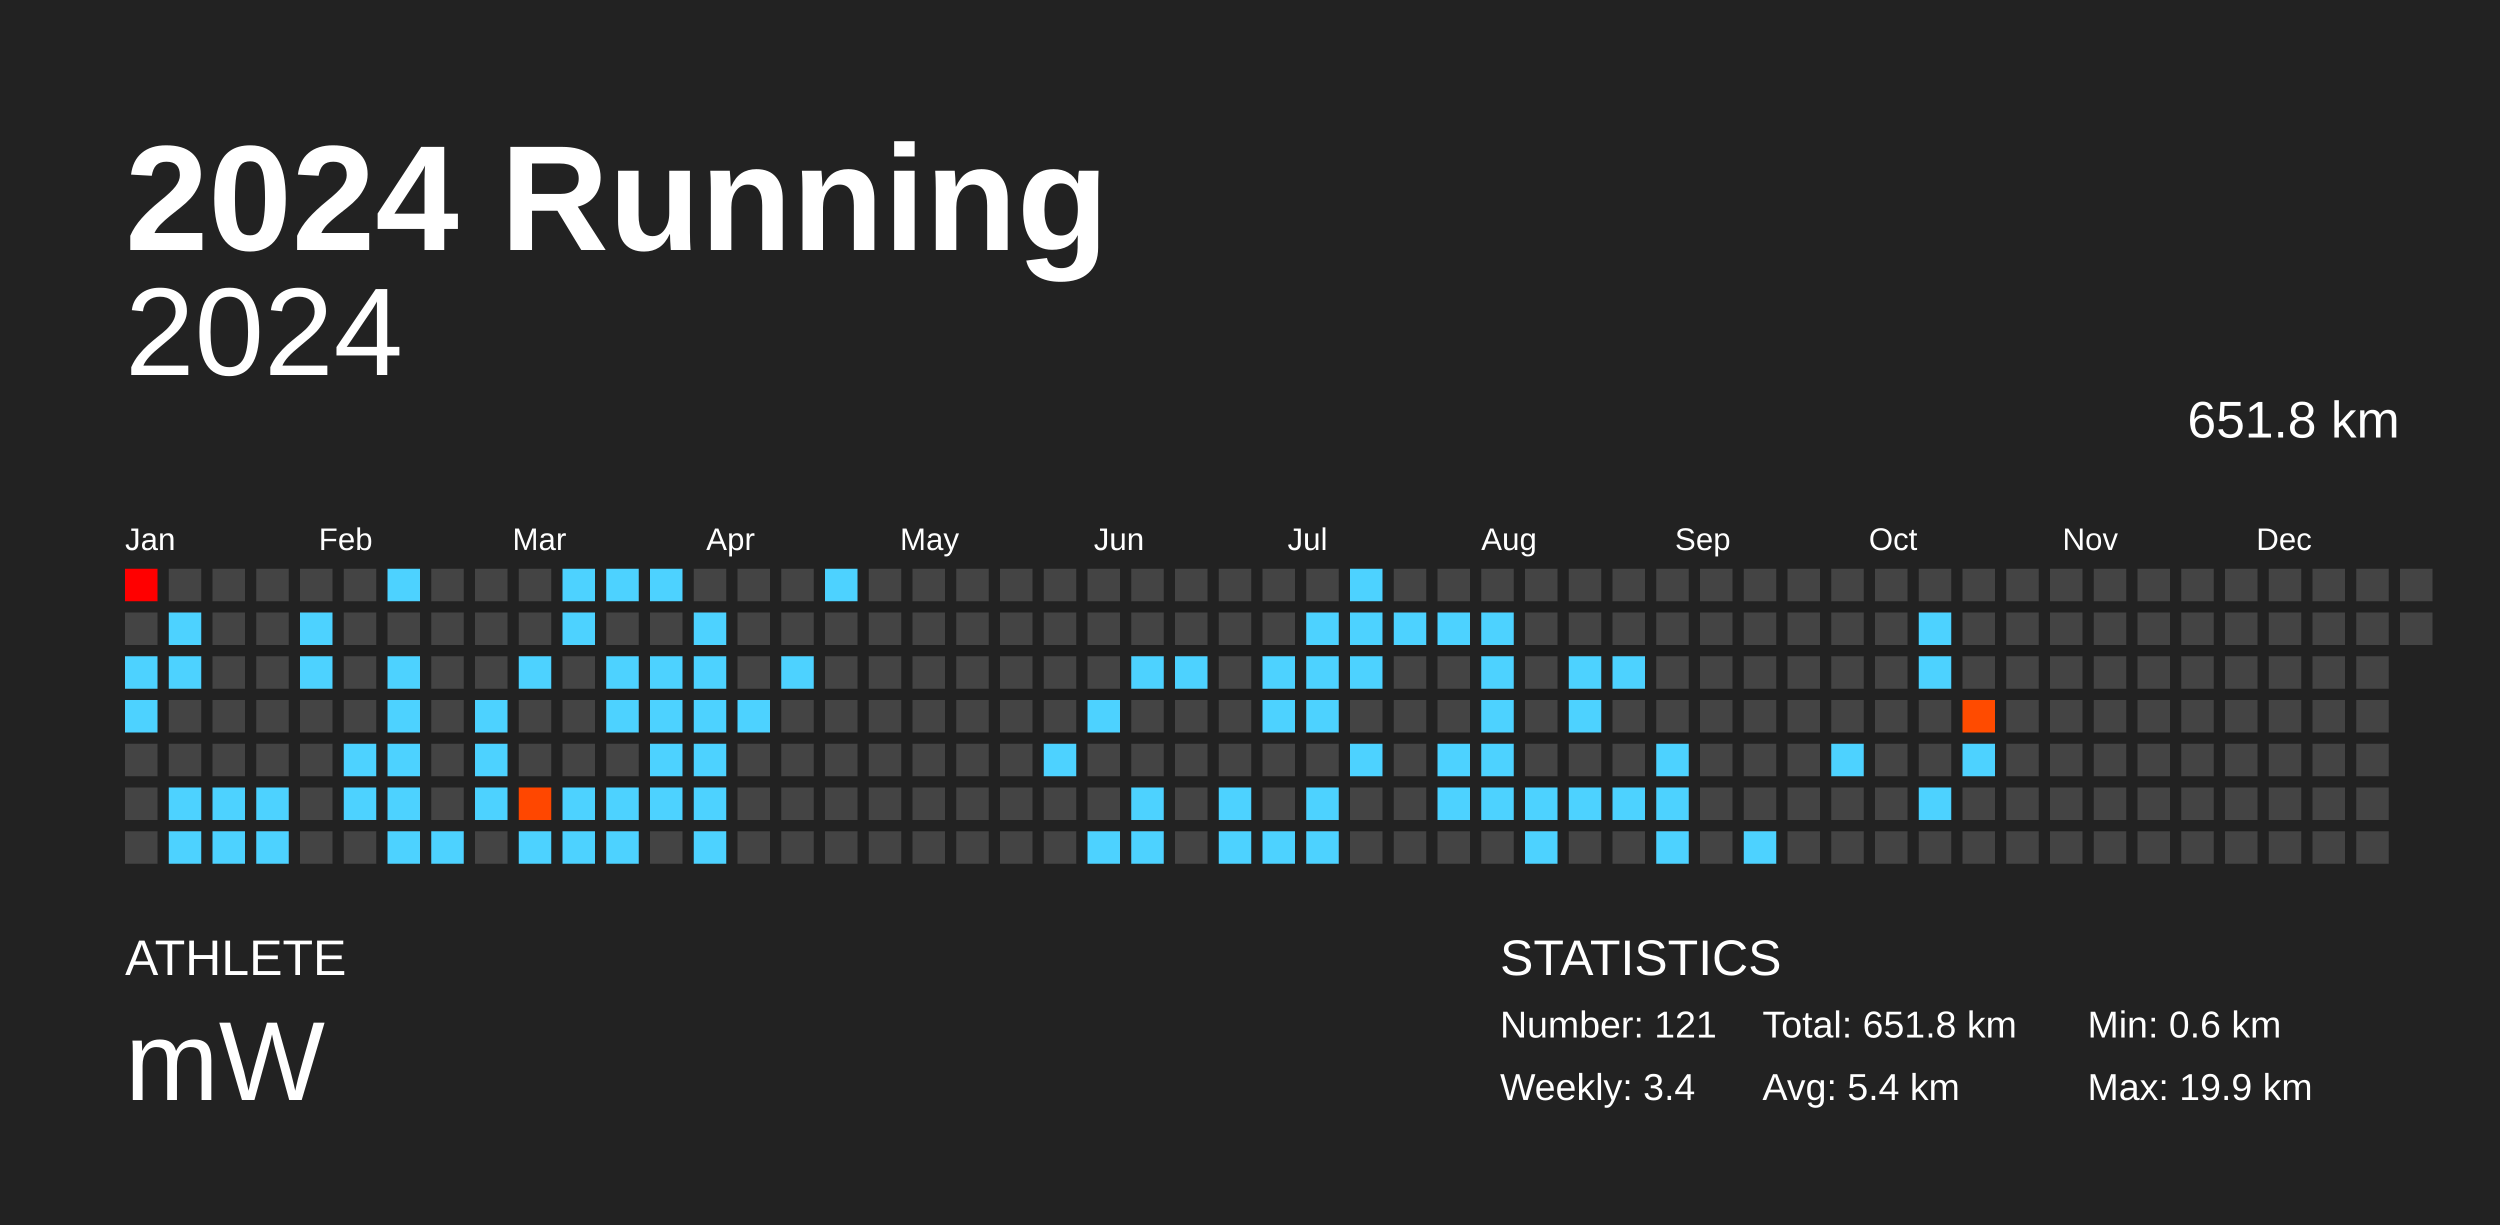
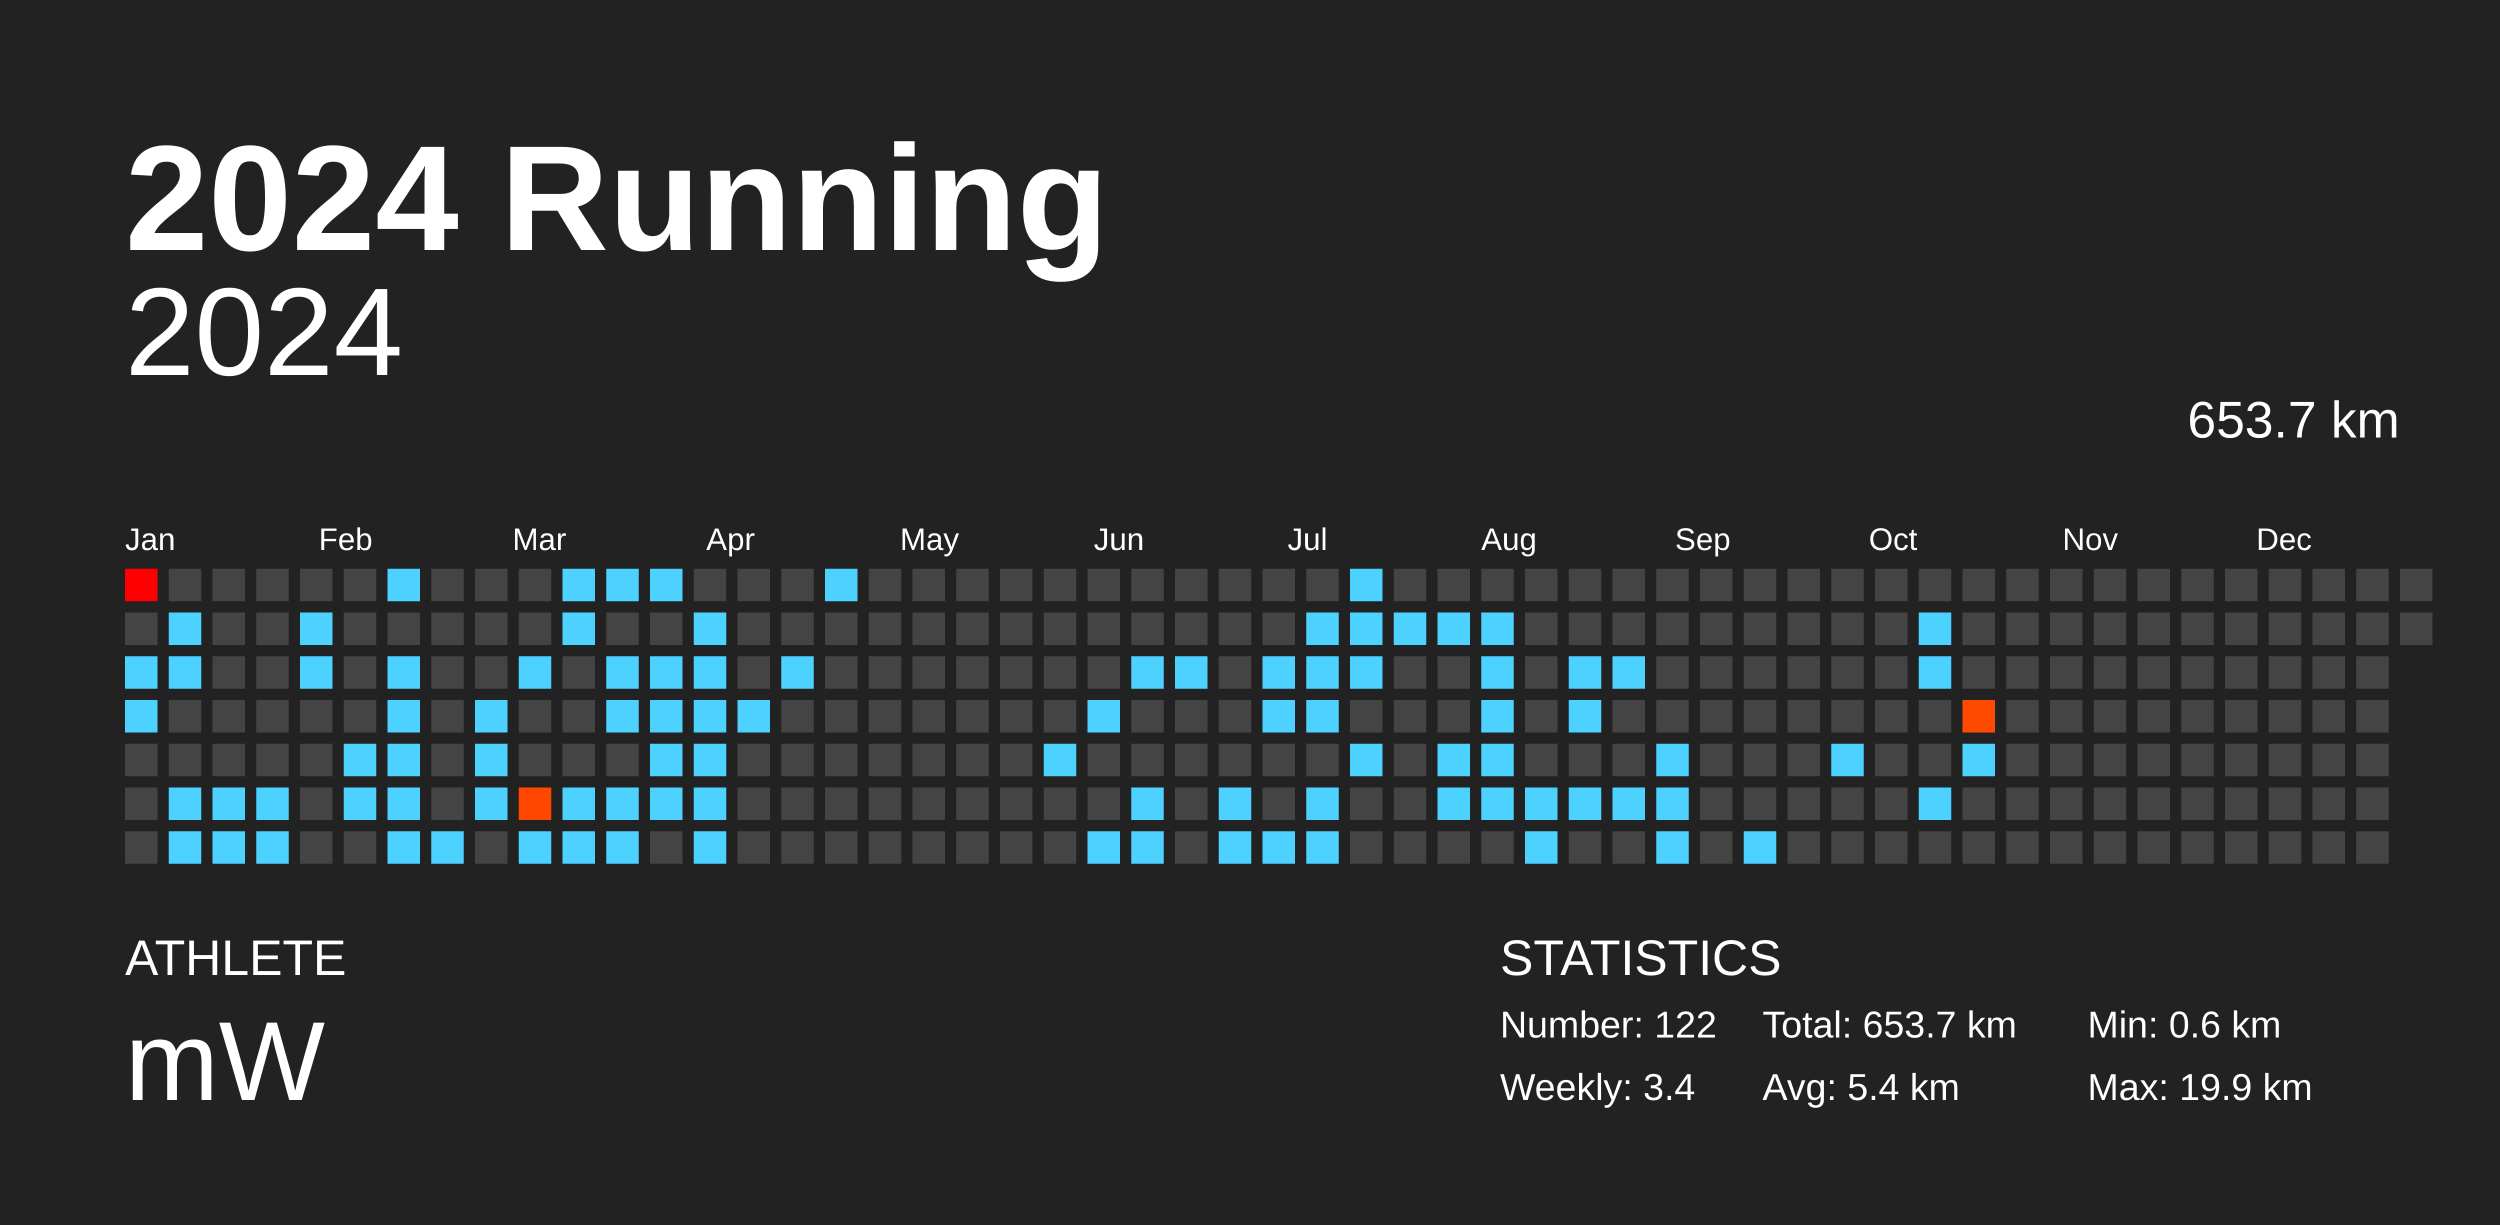
<svg xmlns="http://www.w3.org/2000/svg" baseProfile="full" height="98mm" version="1.1" viewBox="0,0,200,98" width="200mm">
  <defs />
  <rect fill="#222222" height="98" width="200" x="0" y="0" />
  <text fill="#FFFFFF" style="font-size:12px; font-family:Arial; font-weight:bold;" x="10" y="20">2024 Running</text>
  <text fill="#FFFFFF" style="font-size:4px; font-family:Arial" x="10" y="78">ATHLETE</text>
  <text fill="#FFFFFF" style="font-size:9px; font-family:Arial" x="10" y="88">mW</text>
  <text fill="#FFFFFF" style="font-size:4px; font-family:Arial" x="120" y="78">STATISTICS</text>
-   <text fill="#FFFFFF" style="font-size:3px; font-family:Arial" x="120" y="83">Number: 121</text>
+   <text fill="#FFFFFF" style="font-size:3px; font-family:Arial" x="120" y="83">Number: 122</text>
  <text fill="#FFFFFF" style="font-size:3px; font-family:Arial" x="120" y="88">Weekly: 3.4</text>
-   <text fill="#FFFFFF" style="font-size:3px; font-family:Arial" x="141" y="83">Total: 651.8 km</text>
+   <text fill="#FFFFFF" style="font-size:3px; font-family:Arial" x="141" y="83">Total: 653.7 km</text>
  <text fill="#FFFFFF" style="font-size:3px; font-family:Arial" x="141" y="88">Avg: 5.4 km</text>
  <text fill="#FFFFFF" style="font-size:3px; font-family:Arial" x="167" y="83">Min: 0.6 km</text>
  <text fill="#FFFFFF" style="font-size:3px; font-family:Arial" x="167" y="88">Max: 19.9 km</text>
  <text alignment-baseline="hanging" fill="#FFFFFF" style="font-size:10.0px; font-family:Arial;" x="10" y="30">2024</text>
-   <text alignment-baseline="hanging" fill="#FFFFFF" style="font-size:4.125px; font-family:Arial;" x="175" y="35">651.8 km</text>
+   <text alignment-baseline="hanging" fill="#FFFFFF" style="font-size:4.125px; font-family:Arial;" x="175" y="35">653.7 km</text>
  <text fill="#FFFFFF" style="font-size:2.5px; font-family:Arial" x="10.0" y="44">Jan</text>
  <text fill="#FFFFFF" style="font-size:2.5px; font-family:Arial" x="25.5" y="44">Feb</text>
  <text fill="#FFFFFF" style="font-size:2.5px; font-family:Arial" x="41.0" y="44">Mar</text>
  <text fill="#FFFFFF" style="font-size:2.5px; font-family:Arial" x="56.5" y="44">Apr</text>
  <text fill="#FFFFFF" style="font-size:2.5px; font-family:Arial" x="72.0" y="44">May</text>
  <text fill="#FFFFFF" style="font-size:2.5px; font-family:Arial" x="87.5" y="44">Jun</text>
  <text fill="#FFFFFF" style="font-size:2.5px; font-family:Arial" x="103.0" y="44">Jul</text>
  <text fill="#FFFFFF" style="font-size:2.5px; font-family:Arial" x="118.5" y="44">Aug</text>
  <text fill="#FFFFFF" style="font-size:2.5px; font-family:Arial" x="134.0" y="44">Sep</text>
  <text fill="#FFFFFF" style="font-size:2.5px; font-family:Arial" x="149.5" y="44">Oct</text>
  <text fill="#FFFFFF" style="font-size:2.5px; font-family:Arial" x="165.0" y="44">Nov</text>
  <text fill="#FFFFFF" style="font-size:2.5px; font-family:Arial" x="180.5" y="44">Dec</text>
  <rect fill="red" height="2.6" width="2.6" x="10.0" y="45.5" />
  <rect fill="#444444" height="2.6" width="2.6" x="10.0" y="49.0" />
  <rect fill="#4dd2ff" height="2.6" width="2.6" x="10.0" y="52.5" />
  <rect fill="#4dd2ff" height="2.6" width="2.6" x="10.0" y="56.0" />
  <rect fill="#444444" height="2.6" width="2.6" x="10.0" y="59.5" />
  <rect fill="#444444" height="2.6" width="2.6" x="10.0" y="63.0" />
  <rect fill="#444444" height="2.6" width="2.6" x="10.0" y="66.5" />
  <rect fill="#444444" height="2.6" width="2.6" x="13.5" y="45.5" />
  <rect fill="#4dd2ff" height="2.6" width="2.6" x="13.5" y="49.0" />
  <rect fill="#4dd2ff" height="2.6" width="2.6" x="13.5" y="52.5" />
  <rect fill="#444444" height="2.6" width="2.6" x="13.5" y="56.0" />
  <rect fill="#444444" height="2.6" width="2.6" x="13.5" y="59.5" />
  <rect fill="#4dd2ff" height="2.6" width="2.6" x="13.5" y="63.0" />
  <rect fill="#4dd2ff" height="2.6" width="2.6" x="13.5" y="66.5" />
  <rect fill="#444444" height="2.6" width="2.6" x="17.0" y="45.5" />
  <rect fill="#444444" height="2.6" width="2.6" x="17.0" y="49.0" />
  <rect fill="#444444" height="2.6" width="2.6" x="17.0" y="52.5" />
  <rect fill="#444444" height="2.6" width="2.6" x="17.0" y="56.0" />
  <rect fill="#444444" height="2.6" width="2.6" x="17.0" y="59.5" />
  <rect fill="#4dd2ff" height="2.6" width="2.6" x="17.0" y="63.0" />
  <rect fill="#4dd2ff" height="2.6" width="2.6" x="17.0" y="66.5" />
  <rect fill="#444444" height="2.6" width="2.6" x="20.5" y="45.5" />
  <rect fill="#444444" height="2.6" width="2.6" x="20.5" y="49.0" />
  <rect fill="#444444" height="2.6" width="2.6" x="20.5" y="52.5" />
  <rect fill="#444444" height="2.6" width="2.6" x="20.5" y="56.0" />
  <rect fill="#444444" height="2.6" width="2.6" x="20.5" y="59.5" />
  <rect fill="#4dd2ff" height="2.6" width="2.6" x="20.5" y="63.0" />
  <rect fill="#4dd2ff" height="2.6" width="2.6" x="20.5" y="66.5" />
  <rect fill="#444444" height="2.6" width="2.6" x="24.0" y="45.5" />
  <rect fill="#4dd2ff" height="2.6" width="2.6" x="24.0" y="49.0" />
  <rect fill="#4dd2ff" height="2.6" width="2.6" x="24.0" y="52.5" />
  <rect fill="#444444" height="2.6" width="2.6" x="24.0" y="56.0" />
  <rect fill="#444444" height="2.6" width="2.6" x="24.0" y="59.5" />
  <rect fill="#444444" height="2.6" width="2.6" x="24.0" y="63.0" />
  <rect fill="#444444" height="2.6" width="2.6" x="24.0" y="66.5" />
  <rect fill="#444444" height="2.6" width="2.6" x="27.5" y="45.5" />
  <rect fill="#444444" height="2.6" width="2.6" x="27.5" y="49.0" />
  <rect fill="#444444" height="2.6" width="2.6" x="27.5" y="52.5" />
  <rect fill="#444444" height="2.6" width="2.6" x="27.5" y="56.0" />
  <rect fill="#4dd2ff" height="2.6" width="2.6" x="27.5" y="59.5" />
  <rect fill="#4dd2ff" height="2.6" width="2.6" x="27.5" y="63.0" />
  <rect fill="#444444" height="2.6" width="2.6" x="27.5" y="66.5" />
  <rect fill="#4dd2ff" height="2.6" width="2.6" x="31.0" y="45.5" />
  <rect fill="#444444" height="2.6" width="2.6" x="31.0" y="49.0" />
  <rect fill="#4dd2ff" height="2.6" width="2.6" x="31.0" y="52.5" />
  <rect fill="#4dd2ff" height="2.6" width="2.6" x="31.0" y="56.0" />
  <rect fill="#4dd2ff" height="2.6" width="2.6" x="31.0" y="59.5" />
  <rect fill="#4dd2ff" height="2.6" width="2.6" x="31.0" y="63.0" />
  <rect fill="#4dd2ff" height="2.6" width="2.6" x="31.0" y="66.5" />
  <rect fill="#444444" height="2.6" width="2.6" x="34.5" y="45.5" />
  <rect fill="#444444" height="2.6" width="2.6" x="34.5" y="49.0" />
  <rect fill="#444444" height="2.6" width="2.6" x="34.5" y="52.5" />
  <rect fill="#444444" height="2.6" width="2.6" x="34.5" y="56.0" />
  <rect fill="#444444" height="2.6" width="2.6" x="34.5" y="59.5" />
  <rect fill="#444444" height="2.6" width="2.6" x="34.5" y="63.0" />
  <rect fill="#4dd2ff" height="2.6" width="2.6" x="34.5" y="66.5" />
  <rect fill="#444444" height="2.6" width="2.6" x="38.0" y="45.5" />
  <rect fill="#444444" height="2.6" width="2.6" x="38.0" y="49.0" />
  <rect fill="#444444" height="2.6" width="2.6" x="38.0" y="52.5" />
  <rect fill="#4dd2ff" height="2.6" width="2.6" x="38.0" y="56.0" />
  <rect fill="#4dd2ff" height="2.6" width="2.6" x="38.0" y="59.5" />
  <rect fill="#4dd2ff" height="2.6" width="2.6" x="38.0" y="63.0" />
  <rect fill="#444444" height="2.6" width="2.6" x="38.0" y="66.5" />
  <rect fill="#444444" height="2.6" width="2.6" x="41.5" y="45.5" />
  <rect fill="#444444" height="2.6" width="2.6" x="41.5" y="49.0" />
  <rect fill="#4dd2ff" height="2.6" width="2.6" x="41.5" y="52.5" />
  <rect fill="#444444" height="2.6" width="2.6" x="41.5" y="56.0" />
  <rect fill="#444444" height="2.6" width="2.6" x="41.5" y="59.5" />
  <rect fill="#ff4700" height="2.6" width="2.6" x="41.5" y="63.0" />
  <rect fill="#4dd2ff" height="2.6" width="2.6" x="41.5" y="66.5" />
  <rect fill="#4dd2ff" height="2.6" width="2.6" x="45.0" y="45.5" />
  <rect fill="#4dd2ff" height="2.6" width="2.6" x="45.0" y="49.0" />
  <rect fill="#444444" height="2.6" width="2.6" x="45.0" y="52.5" />
  <rect fill="#444444" height="2.6" width="2.6" x="45.0" y="56.0" />
  <rect fill="#444444" height="2.6" width="2.6" x="45.0" y="59.5" />
  <rect fill="#4dd2ff" height="2.6" width="2.6" x="45.0" y="63.0" />
  <rect fill="#4dd2ff" height="2.6" width="2.6" x="45.0" y="66.5" />
  <rect fill="#4dd2ff" height="2.6" width="2.6" x="48.5" y="45.5" />
  <rect fill="#444444" height="2.6" width="2.6" x="48.5" y="49.0" />
  <rect fill="#4dd2ff" height="2.6" width="2.6" x="48.5" y="52.5" />
  <rect fill="#4dd2ff" height="2.6" width="2.6" x="48.5" y="56.0" />
  <rect fill="#444444" height="2.6" width="2.6" x="48.5" y="59.5" />
  <rect fill="#4dd2ff" height="2.6" width="2.6" x="48.5" y="63.0" />
  <rect fill="#4dd2ff" height="2.6" width="2.6" x="48.5" y="66.5" />
  <rect fill="#4dd2ff" height="2.6" width="2.6" x="52.0" y="45.5" />
  <rect fill="#444444" height="2.6" width="2.6" x="52.0" y="49.0" />
  <rect fill="#4dd2ff" height="2.6" width="2.6" x="52.0" y="52.5" />
  <rect fill="#4dd2ff" height="2.6" width="2.6" x="52.0" y="56.0" />
  <rect fill="#4dd2ff" height="2.6" width="2.6" x="52.0" y="59.5" />
  <rect fill="#4dd2ff" height="2.6" width="2.6" x="52.0" y="63.0" />
  <rect fill="#444444" height="2.6" width="2.6" x="52.0" y="66.5" />
  <rect fill="#444444" height="2.6" width="2.6" x="55.5" y="45.5" />
  <rect fill="#4dd2ff" height="2.6" width="2.6" x="55.5" y="49.0" />
  <rect fill="#4dd2ff" height="2.6" width="2.6" x="55.5" y="52.5" />
  <rect fill="#4dd2ff" height="2.6" width="2.6" x="55.5" y="56.0" />
  <rect fill="#4dd2ff" height="2.6" width="2.6" x="55.5" y="59.5" />
  <rect fill="#4dd2ff" height="2.6" width="2.6" x="55.5" y="63.0" />
  <rect fill="#4dd2ff" height="2.6" width="2.6" x="55.5" y="66.5" />
  <rect fill="#444444" height="2.6" width="2.6" x="59.0" y="45.5" />
  <rect fill="#444444" height="2.6" width="2.6" x="59.0" y="49.0" />
  <rect fill="#444444" height="2.6" width="2.6" x="59.0" y="52.5" />
  <rect fill="#4dd2ff" height="2.6" width="2.6" x="59.0" y="56.0" />
  <rect fill="#444444" height="2.6" width="2.6" x="59.0" y="59.5" />
  <rect fill="#444444" height="2.6" width="2.6" x="59.0" y="63.0" />
  <rect fill="#444444" height="2.6" width="2.6" x="59.0" y="66.5" />
  <rect fill="#444444" height="2.6" width="2.6" x="62.5" y="45.5" />
  <rect fill="#444444" height="2.6" width="2.6" x="62.5" y="49.0" />
  <rect fill="#4dd2ff" height="2.6" width="2.6" x="62.5" y="52.5" />
  <rect fill="#444444" height="2.6" width="2.6" x="62.5" y="56.0" />
  <rect fill="#444444" height="2.6" width="2.6" x="62.5" y="59.5" />
  <rect fill="#444444" height="2.6" width="2.6" x="62.5" y="63.0" />
  <rect fill="#444444" height="2.6" width="2.6" x="62.5" y="66.5" />
  <rect fill="#4dd2ff" height="2.6" width="2.6" x="66.0" y="45.5" />
  <rect fill="#444444" height="2.6" width="2.6" x="66.0" y="49.0" />
  <rect fill="#444444" height="2.6" width="2.6" x="66.0" y="52.5" />
  <rect fill="#444444" height="2.6" width="2.6" x="66.0" y="56.0" />
  <rect fill="#444444" height="2.6" width="2.6" x="66.0" y="59.5" />
  <rect fill="#444444" height="2.6" width="2.6" x="66.0" y="63.0" />
  <rect fill="#444444" height="2.6" width="2.6" x="66.0" y="66.5" />
  <rect fill="#444444" height="2.6" width="2.6" x="69.5" y="45.5" />
  <rect fill="#444444" height="2.6" width="2.6" x="69.5" y="49.0" />
  <rect fill="#444444" height="2.6" width="2.6" x="69.5" y="52.5" />
  <rect fill="#444444" height="2.6" width="2.6" x="69.5" y="56.0" />
  <rect fill="#444444" height="2.6" width="2.6" x="69.5" y="59.5" />
  <rect fill="#444444" height="2.6" width="2.6" x="69.5" y="63.0" />
  <rect fill="#444444" height="2.6" width="2.6" x="69.5" y="66.5" />
  <rect fill="#444444" height="2.6" width="2.6" x="73.0" y="45.5" />
  <rect fill="#444444" height="2.6" width="2.6" x="73.0" y="49.0" />
  <rect fill="#444444" height="2.6" width="2.6" x="73.0" y="52.5" />
  <rect fill="#444444" height="2.6" width="2.6" x="73.0" y="56.0" />
  <rect fill="#444444" height="2.6" width="2.6" x="73.0" y="59.5" />
  <rect fill="#444444" height="2.6" width="2.6" x="73.0" y="63.0" />
  <rect fill="#444444" height="2.6" width="2.6" x="73.0" y="66.5" />
  <rect fill="#444444" height="2.6" width="2.6" x="76.5" y="45.5" />
  <rect fill="#444444" height="2.6" width="2.6" x="76.5" y="49.0" />
  <rect fill="#444444" height="2.6" width="2.6" x="76.5" y="52.5" />
  <rect fill="#444444" height="2.6" width="2.6" x="76.5" y="56.0" />
  <rect fill="#444444" height="2.6" width="2.6" x="76.5" y="59.5" />
  <rect fill="#444444" height="2.6" width="2.6" x="76.5" y="63.0" />
  <rect fill="#444444" height="2.6" width="2.6" x="76.5" y="66.5" />
  <rect fill="#444444" height="2.6" width="2.6" x="80.0" y="45.5" />
  <rect fill="#444444" height="2.6" width="2.6" x="80.0" y="49.0" />
  <rect fill="#444444" height="2.6" width="2.6" x="80.0" y="52.5" />
  <rect fill="#444444" height="2.6" width="2.6" x="80.0" y="56.0" />
  <rect fill="#444444" height="2.6" width="2.6" x="80.0" y="59.5" />
  <rect fill="#444444" height="2.6" width="2.6" x="80.0" y="63.0" />
  <rect fill="#444444" height="2.6" width="2.6" x="80.0" y="66.5" />
  <rect fill="#444444" height="2.6" width="2.6" x="83.5" y="45.5" />
  <rect fill="#444444" height="2.6" width="2.6" x="83.5" y="49.0" />
  <rect fill="#444444" height="2.6" width="2.6" x="83.5" y="52.5" />
  <rect fill="#444444" height="2.6" width="2.6" x="83.5" y="56.0" />
  <rect fill="#4dd2ff" height="2.6" width="2.6" x="83.5" y="59.5" />
  <rect fill="#444444" height="2.6" width="2.6" x="83.5" y="63.0" />
  <rect fill="#444444" height="2.6" width="2.6" x="83.5" y="66.5" />
  <rect fill="#444444" height="2.6" width="2.6" x="87.0" y="45.5" />
  <rect fill="#444444" height="2.6" width="2.6" x="87.0" y="49.0" />
  <rect fill="#444444" height="2.6" width="2.6" x="87.0" y="52.5" />
  <rect fill="#4dd2ff" height="2.6" width="2.6" x="87.0" y="56.0" />
  <rect fill="#444444" height="2.6" width="2.6" x="87.0" y="59.5" />
  <rect fill="#444444" height="2.6" width="2.6" x="87.0" y="63.0" />
  <rect fill="#4dd2ff" height="2.6" width="2.6" x="87.0" y="66.5" />
  <rect fill="#444444" height="2.6" width="2.6" x="90.5" y="45.5" />
  <rect fill="#444444" height="2.6" width="2.6" x="90.5" y="49.0" />
  <rect fill="#4dd2ff" height="2.6" width="2.6" x="90.5" y="52.5" />
  <rect fill="#444444" height="2.6" width="2.6" x="90.5" y="56.0" />
  <rect fill="#444444" height="2.6" width="2.6" x="90.5" y="59.5" />
  <rect fill="#4dd2ff" height="2.6" width="2.6" x="90.5" y="63.0" />
  <rect fill="#4dd2ff" height="2.6" width="2.6" x="90.5" y="66.5" />
  <rect fill="#444444" height="2.6" width="2.6" x="94.0" y="45.5" />
  <rect fill="#444444" height="2.6" width="2.6" x="94.0" y="49.0" />
  <rect fill="#4dd2ff" height="2.6" width="2.6" x="94.0" y="52.5" />
  <rect fill="#444444" height="2.6" width="2.6" x="94.0" y="56.0" />
  <rect fill="#444444" height="2.6" width="2.6" x="94.0" y="59.5" />
  <rect fill="#444444" height="2.6" width="2.6" x="94.0" y="63.0" />
  <rect fill="#444444" height="2.6" width="2.6" x="94.0" y="66.5" />
  <rect fill="#444444" height="2.6" width="2.6" x="97.5" y="45.5" />
  <rect fill="#444444" height="2.6" width="2.6" x="97.5" y="49.0" />
  <rect fill="#444444" height="2.6" width="2.6" x="97.5" y="52.5" />
  <rect fill="#444444" height="2.6" width="2.6" x="97.5" y="56.0" />
  <rect fill="#444444" height="2.6" width="2.6" x="97.5" y="59.5" />
  <rect fill="#4dd2ff" height="2.6" width="2.6" x="97.5" y="63.0" />
  <rect fill="#4dd2ff" height="2.6" width="2.6" x="97.5" y="66.5" />
  <rect fill="#444444" height="2.6" width="2.6" x="101.0" y="45.5" />
  <rect fill="#444444" height="2.6" width="2.6" x="101.0" y="49.0" />
  <rect fill="#4dd2ff" height="2.6" width="2.6" x="101.0" y="52.5" />
  <rect fill="#4dd2ff" height="2.6" width="2.6" x="101.0" y="56.0" />
  <rect fill="#444444" height="2.6" width="2.6" x="101.0" y="59.5" />
  <rect fill="#444444" height="2.6" width="2.6" x="101.0" y="63.0" />
  <rect fill="#4dd2ff" height="2.6" width="2.6" x="101.0" y="66.5" />
  <rect fill="#444444" height="2.6" width="2.6" x="104.5" y="45.5" />
  <rect fill="#4dd2ff" height="2.6" width="2.6" x="104.5" y="49.0" />
  <rect fill="#4dd2ff" height="2.6" width="2.6" x="104.5" y="52.5" />
  <rect fill="#4dd2ff" height="2.6" width="2.6" x="104.5" y="56.0" />
  <rect fill="#444444" height="2.6" width="2.6" x="104.5" y="59.5" />
  <rect fill="#4dd2ff" height="2.6" width="2.6" x="104.5" y="63.0" />
  <rect fill="#4dd2ff" height="2.6" width="2.6" x="104.5" y="66.5" />
  <rect fill="#4dd2ff" height="2.6" width="2.6" x="108.0" y="45.5" />
  <rect fill="#4dd2ff" height="2.6" width="2.6" x="108.0" y="49.0" />
  <rect fill="#4dd2ff" height="2.6" width="2.6" x="108.0" y="52.5" />
  <rect fill="#444444" height="2.6" width="2.6" x="108.0" y="56.0" />
  <rect fill="#4dd2ff" height="2.6" width="2.6" x="108.0" y="59.5" />
  <rect fill="#444444" height="2.6" width="2.6" x="108.0" y="63.0" />
  <rect fill="#444444" height="2.6" width="2.6" x="108.0" y="66.5" />
  <rect fill="#444444" height="2.6" width="2.6" x="111.5" y="45.5" />
  <rect fill="#4dd2ff" height="2.6" width="2.6" x="111.5" y="49.0" />
  <rect fill="#444444" height="2.6" width="2.6" x="111.5" y="52.5" />
  <rect fill="#444444" height="2.6" width="2.6" x="111.5" y="56.0" />
  <rect fill="#444444" height="2.6" width="2.6" x="111.5" y="59.5" />
  <rect fill="#444444" height="2.6" width="2.6" x="111.5" y="63.0" />
  <rect fill="#444444" height="2.6" width="2.6" x="111.5" y="66.5" />
  <rect fill="#444444" height="2.6" width="2.6" x="115.0" y="45.5" />
  <rect fill="#4dd2ff" height="2.6" width="2.6" x="115.0" y="49.0" />
  <rect fill="#444444" height="2.6" width="2.6" x="115.0" y="52.5" />
  <rect fill="#444444" height="2.6" width="2.6" x="115.0" y="56.0" />
  <rect fill="#4dd2ff" height="2.6" width="2.6" x="115.0" y="59.5" />
  <rect fill="#4dd2ff" height="2.6" width="2.6" x="115.0" y="63.0" />
  <rect fill="#444444" height="2.6" width="2.6" x="115.0" y="66.5" />
  <rect fill="#444444" height="2.6" width="2.6" x="118.5" y="45.5" />
  <rect fill="#4dd2ff" height="2.6" width="2.6" x="118.5" y="49.0" />
  <rect fill="#4dd2ff" height="2.6" width="2.6" x="118.5" y="52.5" />
  <rect fill="#4dd2ff" height="2.6" width="2.6" x="118.5" y="56.0" />
  <rect fill="#4dd2ff" height="2.6" width="2.6" x="118.5" y="59.5" />
  <rect fill="#4dd2ff" height="2.6" width="2.6" x="118.5" y="63.0" />
  <rect fill="#444444" height="2.6" width="2.6" x="118.5" y="66.5" />
  <rect fill="#444444" height="2.6" width="2.6" x="122.0" y="45.5" />
  <rect fill="#444444" height="2.6" width="2.6" x="122.0" y="49.0" />
  <rect fill="#444444" height="2.6" width="2.6" x="122.0" y="52.5" />
  <rect fill="#444444" height="2.6" width="2.6" x="122.0" y="56.0" />
  <rect fill="#444444" height="2.6" width="2.6" x="122.0" y="59.5" />
  <rect fill="#4dd2ff" height="2.6" width="2.6" x="122.0" y="63.0" />
  <rect fill="#4dd2ff" height="2.6" width="2.6" x="122.0" y="66.5" />
  <rect fill="#444444" height="2.6" width="2.6" x="125.5" y="45.5" />
  <rect fill="#444444" height="2.6" width="2.6" x="125.5" y="49.0" />
  <rect fill="#4dd2ff" height="2.6" width="2.6" x="125.5" y="52.5" />
  <rect fill="#4dd2ff" height="2.6" width="2.6" x="125.5" y="56.0" />
  <rect fill="#444444" height="2.6" width="2.6" x="125.5" y="59.5" />
  <rect fill="#4dd2ff" height="2.6" width="2.6" x="125.5" y="63.0" />
  <rect fill="#444444" height="2.6" width="2.6" x="125.5" y="66.5" />
  <rect fill="#444444" height="2.6" width="2.6" x="129.0" y="45.5" />
  <rect fill="#444444" height="2.6" width="2.6" x="129.0" y="49.0" />
  <rect fill="#4dd2ff" height="2.6" width="2.6" x="129.0" y="52.5" />
  <rect fill="#444444" height="2.6" width="2.6" x="129.0" y="56.0" />
  <rect fill="#444444" height="2.6" width="2.6" x="129.0" y="59.5" />
  <rect fill="#4dd2ff" height="2.6" width="2.6" x="129.0" y="63.0" />
  <rect fill="#444444" height="2.6" width="2.6" x="129.0" y="66.5" />
  <rect fill="#444444" height="2.6" width="2.6" x="132.5" y="45.5" />
  <rect fill="#444444" height="2.6" width="2.6" x="132.5" y="49.0" />
  <rect fill="#444444" height="2.6" width="2.6" x="132.5" y="52.5" />
  <rect fill="#444444" height="2.6" width="2.6" x="132.5" y="56.0" />
  <rect fill="#4dd2ff" height="2.6" width="2.6" x="132.5" y="59.5" />
  <rect fill="#4dd2ff" height="2.6" width="2.6" x="132.5" y="63.0" />
  <rect fill="#4dd2ff" height="2.6" width="2.6" x="132.5" y="66.5" />
  <rect fill="#444444" height="2.6" width="2.6" x="136.0" y="45.5" />
  <rect fill="#444444" height="2.6" width="2.6" x="136.0" y="49.0" />
  <rect fill="#444444" height="2.6" width="2.6" x="136.0" y="52.5" />
  <rect fill="#444444" height="2.6" width="2.6" x="136.0" y="56.0" />
  <rect fill="#444444" height="2.6" width="2.6" x="136.0" y="59.5" />
  <rect fill="#444444" height="2.6" width="2.6" x="136.0" y="63.0" />
  <rect fill="#444444" height="2.6" width="2.6" x="136.0" y="66.5" />
  <rect fill="#444444" height="2.6" width="2.6" x="139.5" y="45.5" />
  <rect fill="#444444" height="2.6" width="2.6" x="139.5" y="49.0" />
  <rect fill="#444444" height="2.6" width="2.6" x="139.5" y="52.5" />
  <rect fill="#444444" height="2.6" width="2.6" x="139.5" y="56.0" />
  <rect fill="#444444" height="2.6" width="2.6" x="139.5" y="59.5" />
  <rect fill="#444444" height="2.6" width="2.6" x="139.5" y="63.0" />
  <rect fill="#4dd2ff" height="2.6" width="2.6" x="139.5" y="66.5" />
  <rect fill="#444444" height="2.6" width="2.6" x="143.0" y="45.5" />
  <rect fill="#444444" height="2.6" width="2.6" x="143.0" y="49.0" />
  <rect fill="#444444" height="2.6" width="2.6" x="143.0" y="52.5" />
  <rect fill="#444444" height="2.6" width="2.6" x="143.0" y="56.0" />
  <rect fill="#444444" height="2.6" width="2.6" x="143.0" y="59.5" />
  <rect fill="#444444" height="2.6" width="2.6" x="143.0" y="63.0" />
  <rect fill="#444444" height="2.6" width="2.6" x="143.0" y="66.5" />
  <rect fill="#444444" height="2.6" width="2.6" x="146.5" y="45.5" />
  <rect fill="#444444" height="2.6" width="2.6" x="146.5" y="49.0" />
  <rect fill="#444444" height="2.6" width="2.6" x="146.5" y="52.5" />
  <rect fill="#444444" height="2.6" width="2.6" x="146.5" y="56.0" />
  <rect fill="#4dd2ff" height="2.6" width="2.6" x="146.5" y="59.5" />
  <rect fill="#444444" height="2.6" width="2.6" x="146.5" y="63.0" />
  <rect fill="#444444" height="2.6" width="2.6" x="146.5" y="66.5" />
  <rect fill="#444444" height="2.6" width="2.6" x="150.0" y="45.5" />
  <rect fill="#444444" height="2.6" width="2.6" x="150.0" y="49.0" />
  <rect fill="#444444" height="2.6" width="2.6" x="150.0" y="52.5" />
  <rect fill="#444444" height="2.6" width="2.6" x="150.0" y="56.0" />
  <rect fill="#444444" height="2.6" width="2.6" x="150.0" y="59.5" />
  <rect fill="#444444" height="2.6" width="2.6" x="150.0" y="63.0" />
  <rect fill="#444444" height="2.6" width="2.6" x="150.0" y="66.5" />
  <rect fill="#444444" height="2.6" width="2.6" x="153.5" y="45.5" />
  <rect fill="#4dd2ff" height="2.6" width="2.6" x="153.5" y="49.0" />
  <rect fill="#4dd2ff" height="2.6" width="2.6" x="153.5" y="52.5" />
  <rect fill="#444444" height="2.6" width="2.6" x="153.5" y="56.0" />
  <rect fill="#444444" height="2.6" width="2.6" x="153.5" y="59.5" />
  <rect fill="#4dd2ff" height="2.6" width="2.6" x="153.5" y="63.0" />
  <rect fill="#444444" height="2.6" width="2.6" x="153.5" y="66.5" />
  <rect fill="#444444" height="2.6" width="2.6" x="157.0" y="45.5" />
  <rect fill="#444444" height="2.6" width="2.6" x="157.0" y="49.0" />
  <rect fill="#444444" height="2.6" width="2.6" x="157.0" y="52.5" />
  <rect fill="#ff4b00" height="2.6" width="2.6" x="157.0" y="56.0" />
  <rect fill="#4dd2ff" height="2.6" width="2.6" x="157.0" y="59.5" />
  <rect fill="#444444" height="2.6" width="2.6" x="157.0" y="63.0" />
  <rect fill="#444444" height="2.6" width="2.6" x="157.0" y="66.5" />
  <rect fill="#444444" height="2.6" width="2.6" x="160.5" y="45.5" />
  <rect fill="#444444" height="2.6" width="2.6" x="160.5" y="49.0" />
  <rect fill="#444444" height="2.6" width="2.6" x="160.5" y="52.5" />
  <rect fill="#444444" height="2.6" width="2.6" x="160.5" y="56.0" />
  <rect fill="#444444" height="2.6" width="2.6" x="160.5" y="59.5" />
  <rect fill="#444444" height="2.6" width="2.6" x="160.5" y="63.0" />
  <rect fill="#444444" height="2.6" width="2.6" x="160.5" y="66.5" />
  <rect fill="#444444" height="2.6" width="2.6" x="164.0" y="45.5" />
  <rect fill="#444444" height="2.6" width="2.6" x="164.0" y="49.0" />
  <rect fill="#444444" height="2.6" width="2.6" x="164.0" y="52.5" />
  <rect fill="#444444" height="2.6" width="2.6" x="164.0" y="56.0" />
  <rect fill="#444444" height="2.6" width="2.6" x="164.0" y="59.5" />
  <rect fill="#444444" height="2.6" width="2.6" x="164.0" y="63.0" />
  <rect fill="#444444" height="2.6" width="2.6" x="164.0" y="66.5" />
  <rect fill="#444444" height="2.6" width="2.6" x="167.5" y="45.5" />
  <rect fill="#444444" height="2.6" width="2.6" x="167.5" y="49.0" />
  <rect fill="#444444" height="2.6" width="2.6" x="167.5" y="52.5" />
  <rect fill="#444444" height="2.6" width="2.6" x="167.5" y="56.0" />
  <rect fill="#444444" height="2.6" width="2.6" x="167.5" y="59.5" />
  <rect fill="#444444" height="2.6" width="2.6" x="167.5" y="63.0" />
  <rect fill="#444444" height="2.6" width="2.6" x="167.5" y="66.5" />
  <rect fill="#444444" height="2.6" width="2.6" x="171.0" y="45.5" />
  <rect fill="#444444" height="2.6" width="2.6" x="171.0" y="49.0" />
  <rect fill="#444444" height="2.6" width="2.6" x="171.0" y="52.5" />
  <rect fill="#444444" height="2.6" width="2.6" x="171.0" y="56.0" />
  <rect fill="#444444" height="2.6" width="2.6" x="171.0" y="59.5" />
  <rect fill="#444444" height="2.6" width="2.6" x="171.0" y="63.0" />
  <rect fill="#444444" height="2.6" width="2.6" x="171.0" y="66.5" />
  <rect fill="#444444" height="2.6" width="2.6" x="174.5" y="45.5" />
  <rect fill="#444444" height="2.6" width="2.6" x="174.5" y="49.0" />
  <rect fill="#444444" height="2.6" width="2.6" x="174.5" y="52.5" />
  <rect fill="#444444" height="2.6" width="2.6" x="174.5" y="56.0" />
  <rect fill="#444444" height="2.6" width="2.6" x="174.5" y="59.5" />
  <rect fill="#444444" height="2.6" width="2.6" x="174.5" y="63.0" />
  <rect fill="#444444" height="2.6" width="2.6" x="174.5" y="66.5" />
  <rect fill="#444444" height="2.6" width="2.6" x="178.0" y="45.5" />
  <rect fill="#444444" height="2.6" width="2.6" x="178.0" y="49.0" />
  <rect fill="#444444" height="2.6" width="2.6" x="178.0" y="52.5" />
  <rect fill="#444444" height="2.6" width="2.6" x="178.0" y="56.0" />
  <rect fill="#444444" height="2.6" width="2.6" x="178.0" y="59.5" />
  <rect fill="#444444" height="2.6" width="2.6" x="178.0" y="63.0" />
  <rect fill="#444444" height="2.6" width="2.6" x="178.0" y="66.5" />
  <rect fill="#444444" height="2.6" width="2.6" x="181.5" y="45.5" />
  <rect fill="#444444" height="2.6" width="2.6" x="181.5" y="49.0" />
  <rect fill="#444444" height="2.6" width="2.6" x="181.5" y="52.5" />
  <rect fill="#444444" height="2.6" width="2.6" x="181.5" y="56.0" />
  <rect fill="#444444" height="2.6" width="2.6" x="181.5" y="59.5" />
  <rect fill="#444444" height="2.6" width="2.6" x="181.5" y="63.0" />
  <rect fill="#444444" height="2.6" width="2.6" x="181.5" y="66.5" />
  <rect fill="#444444" height="2.6" width="2.6" x="185.0" y="45.5" />
  <rect fill="#444444" height="2.6" width="2.6" x="185.0" y="49.0" />
  <rect fill="#444444" height="2.6" width="2.6" x="185.0" y="52.5" />
  <rect fill="#444444" height="2.6" width="2.6" x="185.0" y="56.0" />
  <rect fill="#444444" height="2.6" width="2.6" x="185.0" y="59.5" />
  <rect fill="#444444" height="2.6" width="2.6" x="185.0" y="63.0" />
  <rect fill="#444444" height="2.6" width="2.6" x="185.0" y="66.5" />
  <rect fill="#444444" height="2.6" width="2.6" x="188.5" y="45.5" />
  <rect fill="#444444" height="2.6" width="2.6" x="188.5" y="49.0" />
  <rect fill="#444444" height="2.6" width="2.6" x="188.5" y="52.5" />
  <rect fill="#444444" height="2.6" width="2.6" x="188.5" y="56.0" />
  <rect fill="#444444" height="2.6" width="2.6" x="188.5" y="59.5" />
  <rect fill="#444444" height="2.6" width="2.6" x="188.5" y="63.0" />
  <rect fill="#444444" height="2.6" width="2.6" x="188.5" y="66.5" />
  <rect fill="#444444" height="2.6" width="2.6" x="192.0" y="45.5" />
  <rect fill="#444444" height="2.6" width="2.6" x="192.0" y="49.0" />
</svg>
